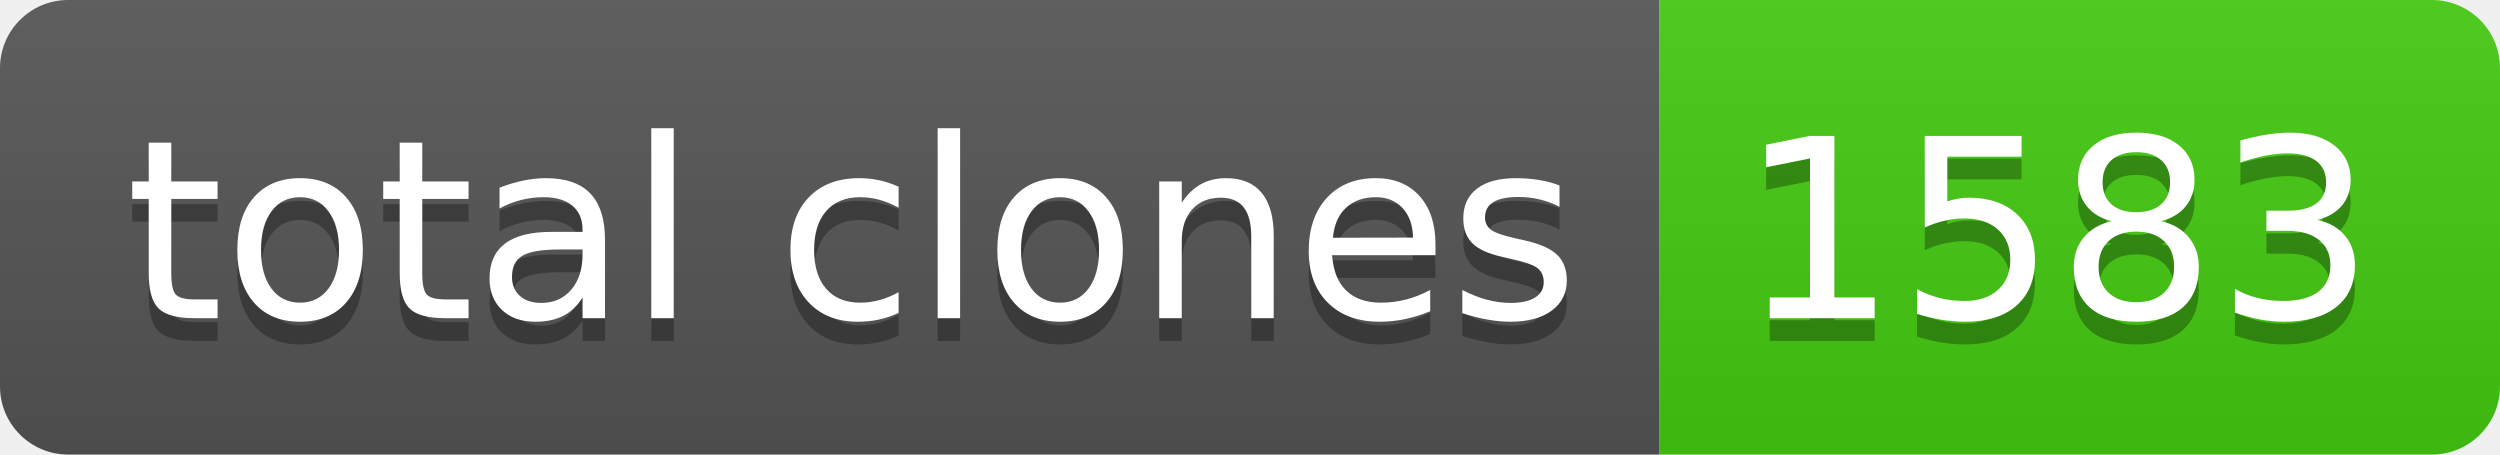
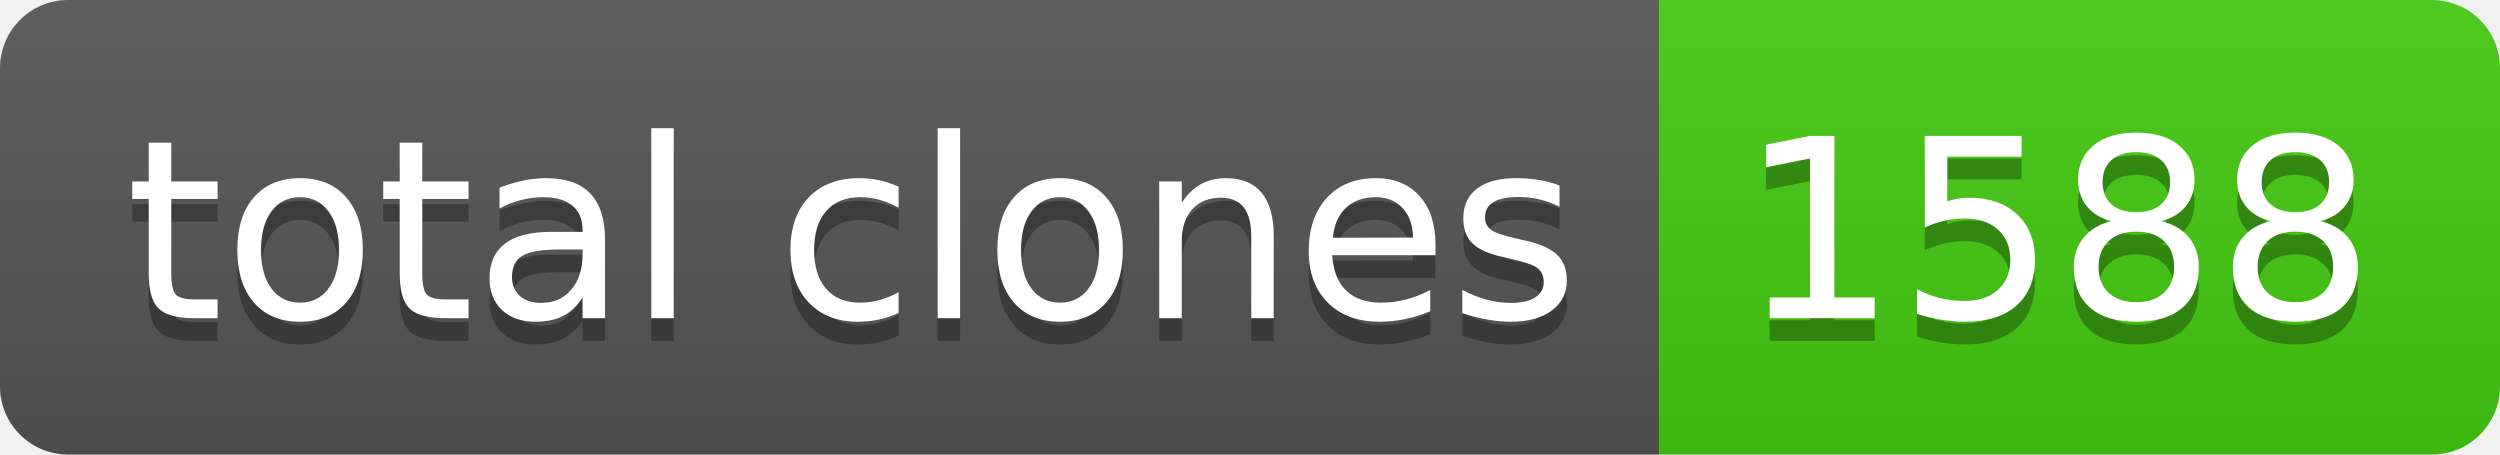
- <svg xmlns="http://www.w3.org/2000/svg" width="110" height="20" role="img" aria-label="total clones: 1583">
+ <svg xmlns="http://www.w3.org/2000/svg" width="110" height="20" role="img" aria-label="total clones: 1588">
  <linearGradient id="s" x2="0" y2="100%">
    <stop offset="0" stop-color="#bbb" stop-opacity=".1" />
    <stop offset="1" stop-opacity=".1" />
  </linearGradient>
  <clipPath id="r">
    <rect width="110" height="20" rx="3" fill="#fff" />
  </clipPath>
  <g clip-path="url(#r)">
    <rect width="73" height="20" fill="#555" />
    <rect x="73" width="37" height="20" fill="#4c1" />
    <rect width="110" height="20" fill="url(#s)" />
  </g>
  <g fill="#fff" text-anchor="middle" font-family="Verdana,Geneva,DejaVu Sans,sans-serif" text-rendering="geometricPrecision" font-size="110">
    <text aria-hidden="true" x="375" y="150" fill="#010101" fill-opacity=".3" transform="scale(.1)" textLength="630">total clones</text>
    <text x="375" y="140" transform="scale(.1)" fill="#fff" textLength="630">total clones</text>
-     <text aria-hidden="true" x="905" y="150" fill="#010101" fill-opacity=".3" transform="scale(.1)" textLength="270">1583</text>
-     <text x="905" y="140" transform="scale(.1)" fill="#fff" textLength="270">1583</text>
+     <text aria-hidden="true" x="905" y="150" fill="#010101" fill-opacity=".3" transform="scale(.1)" textLength="270">1588</text>
+     <text x="905" y="140" transform="scale(.1)" fill="#fff" textLength="270">1588</text>
  </g>
</svg>
